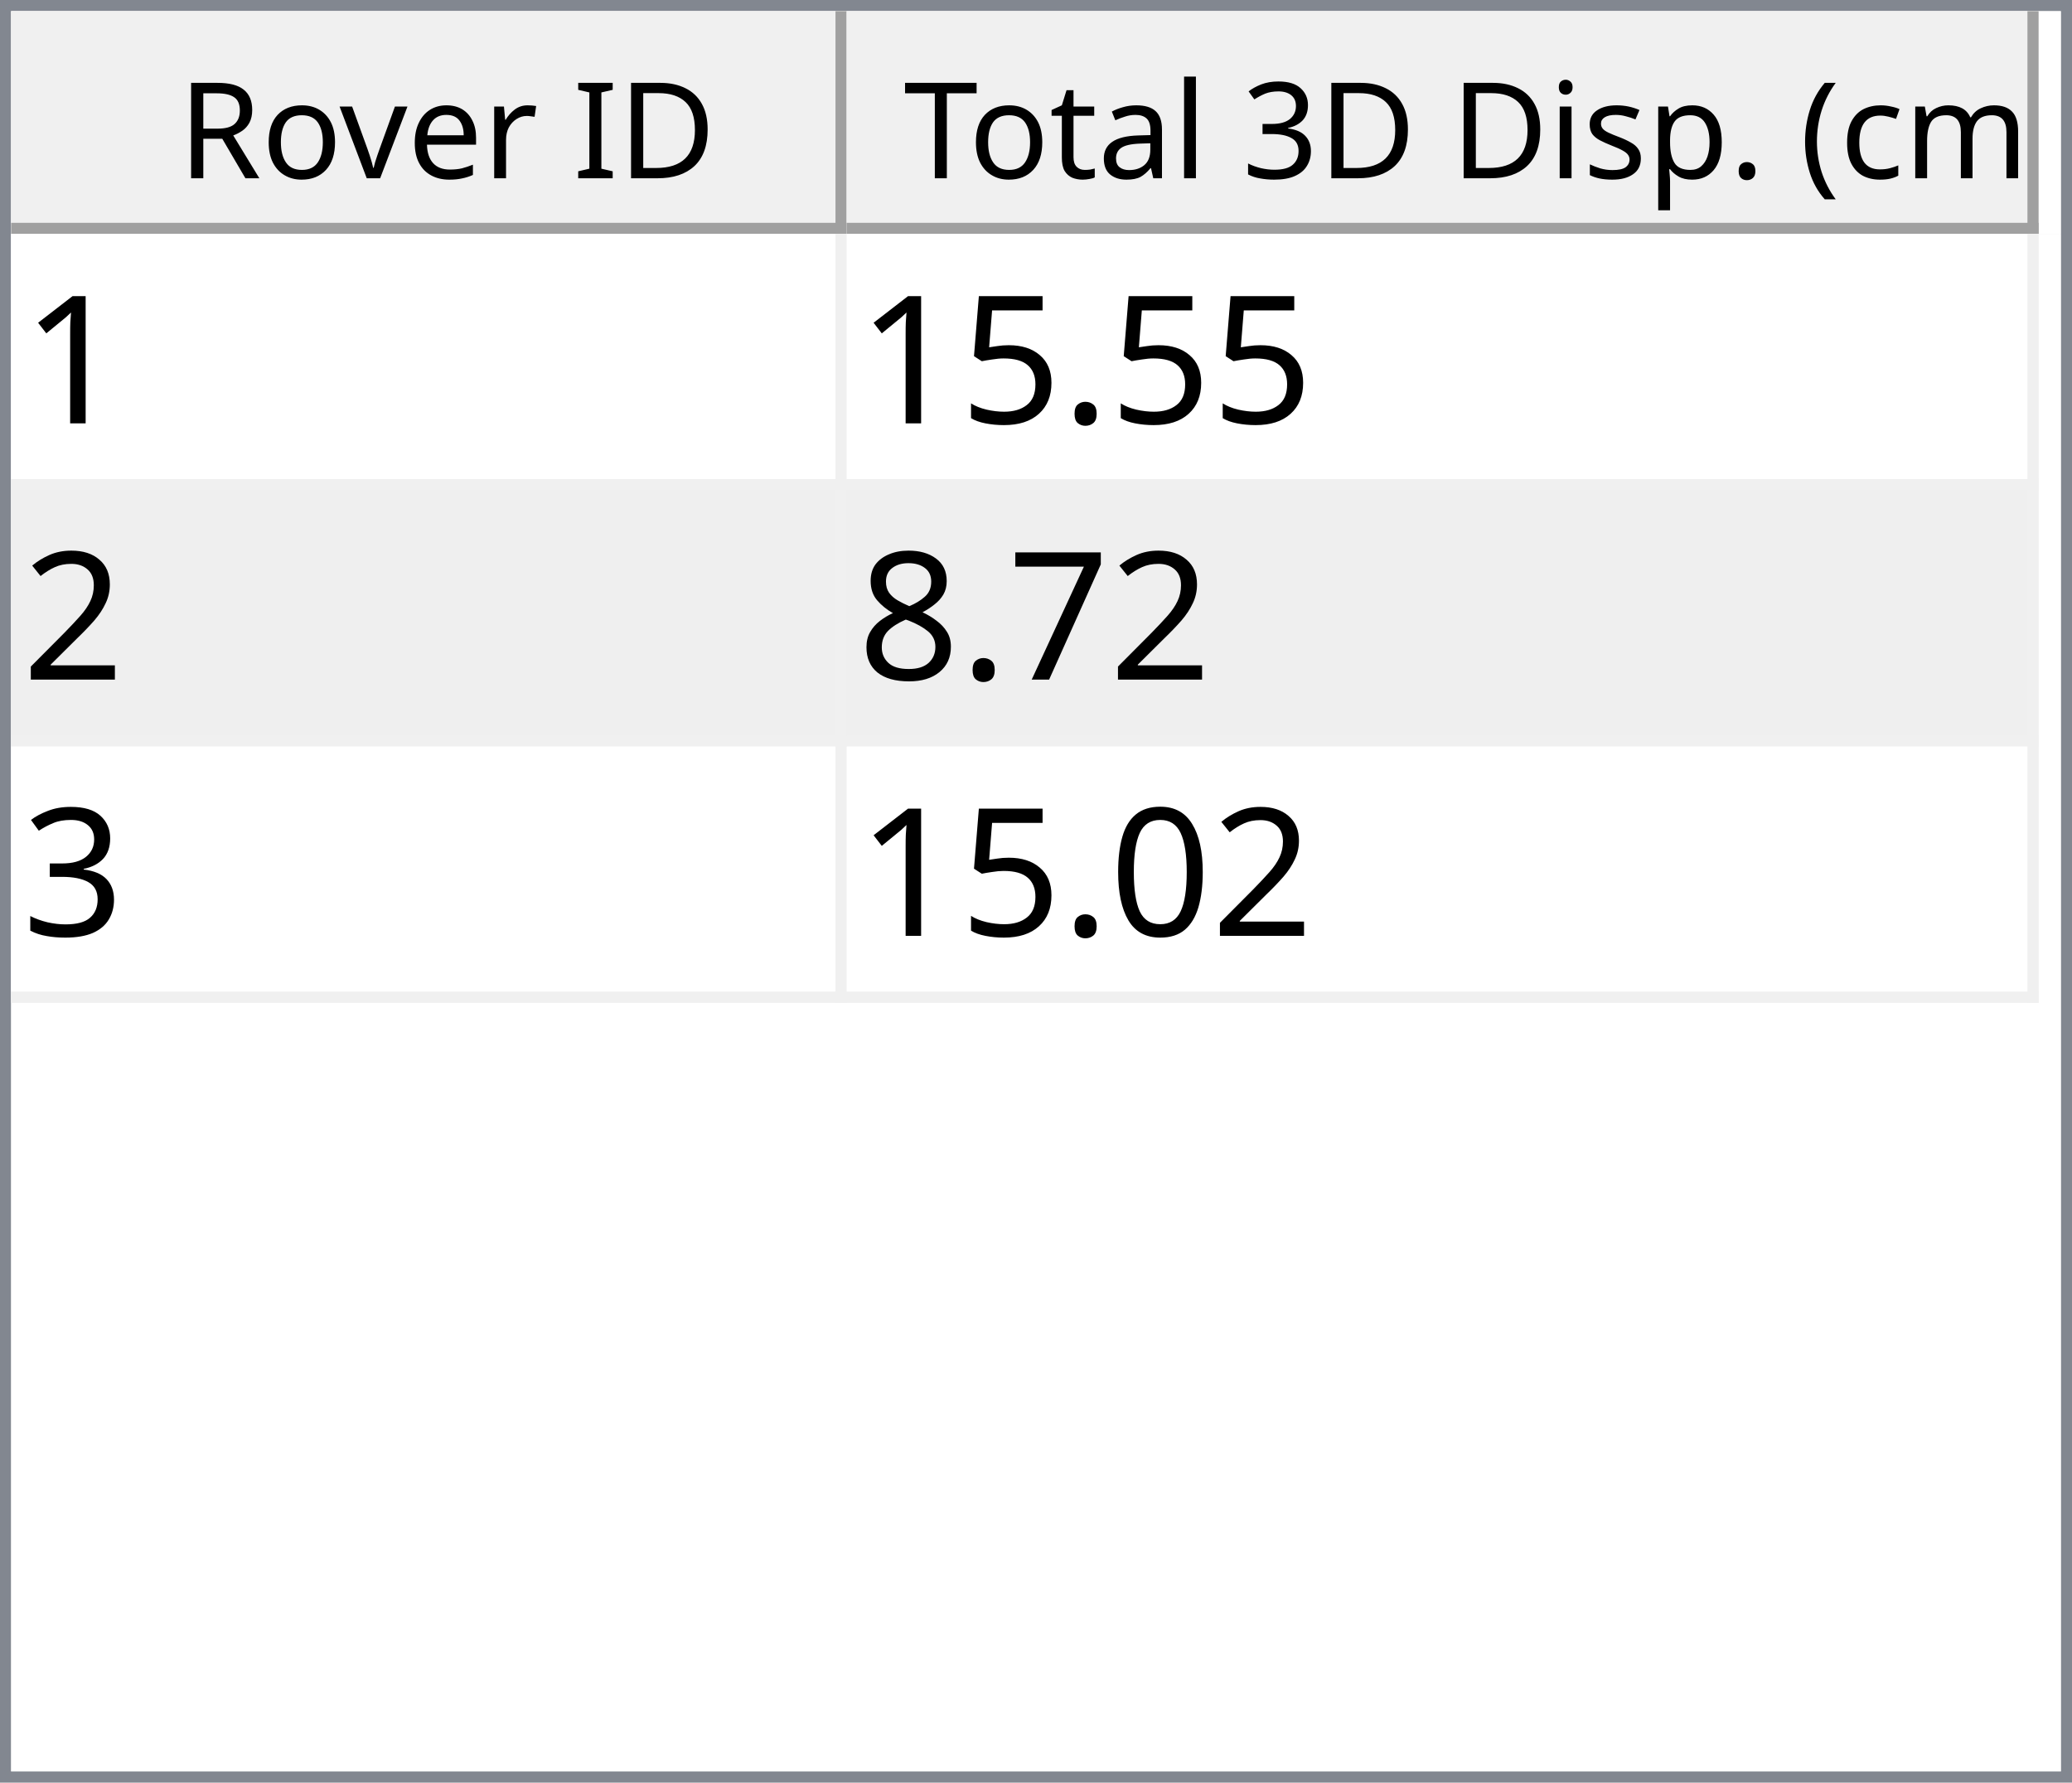
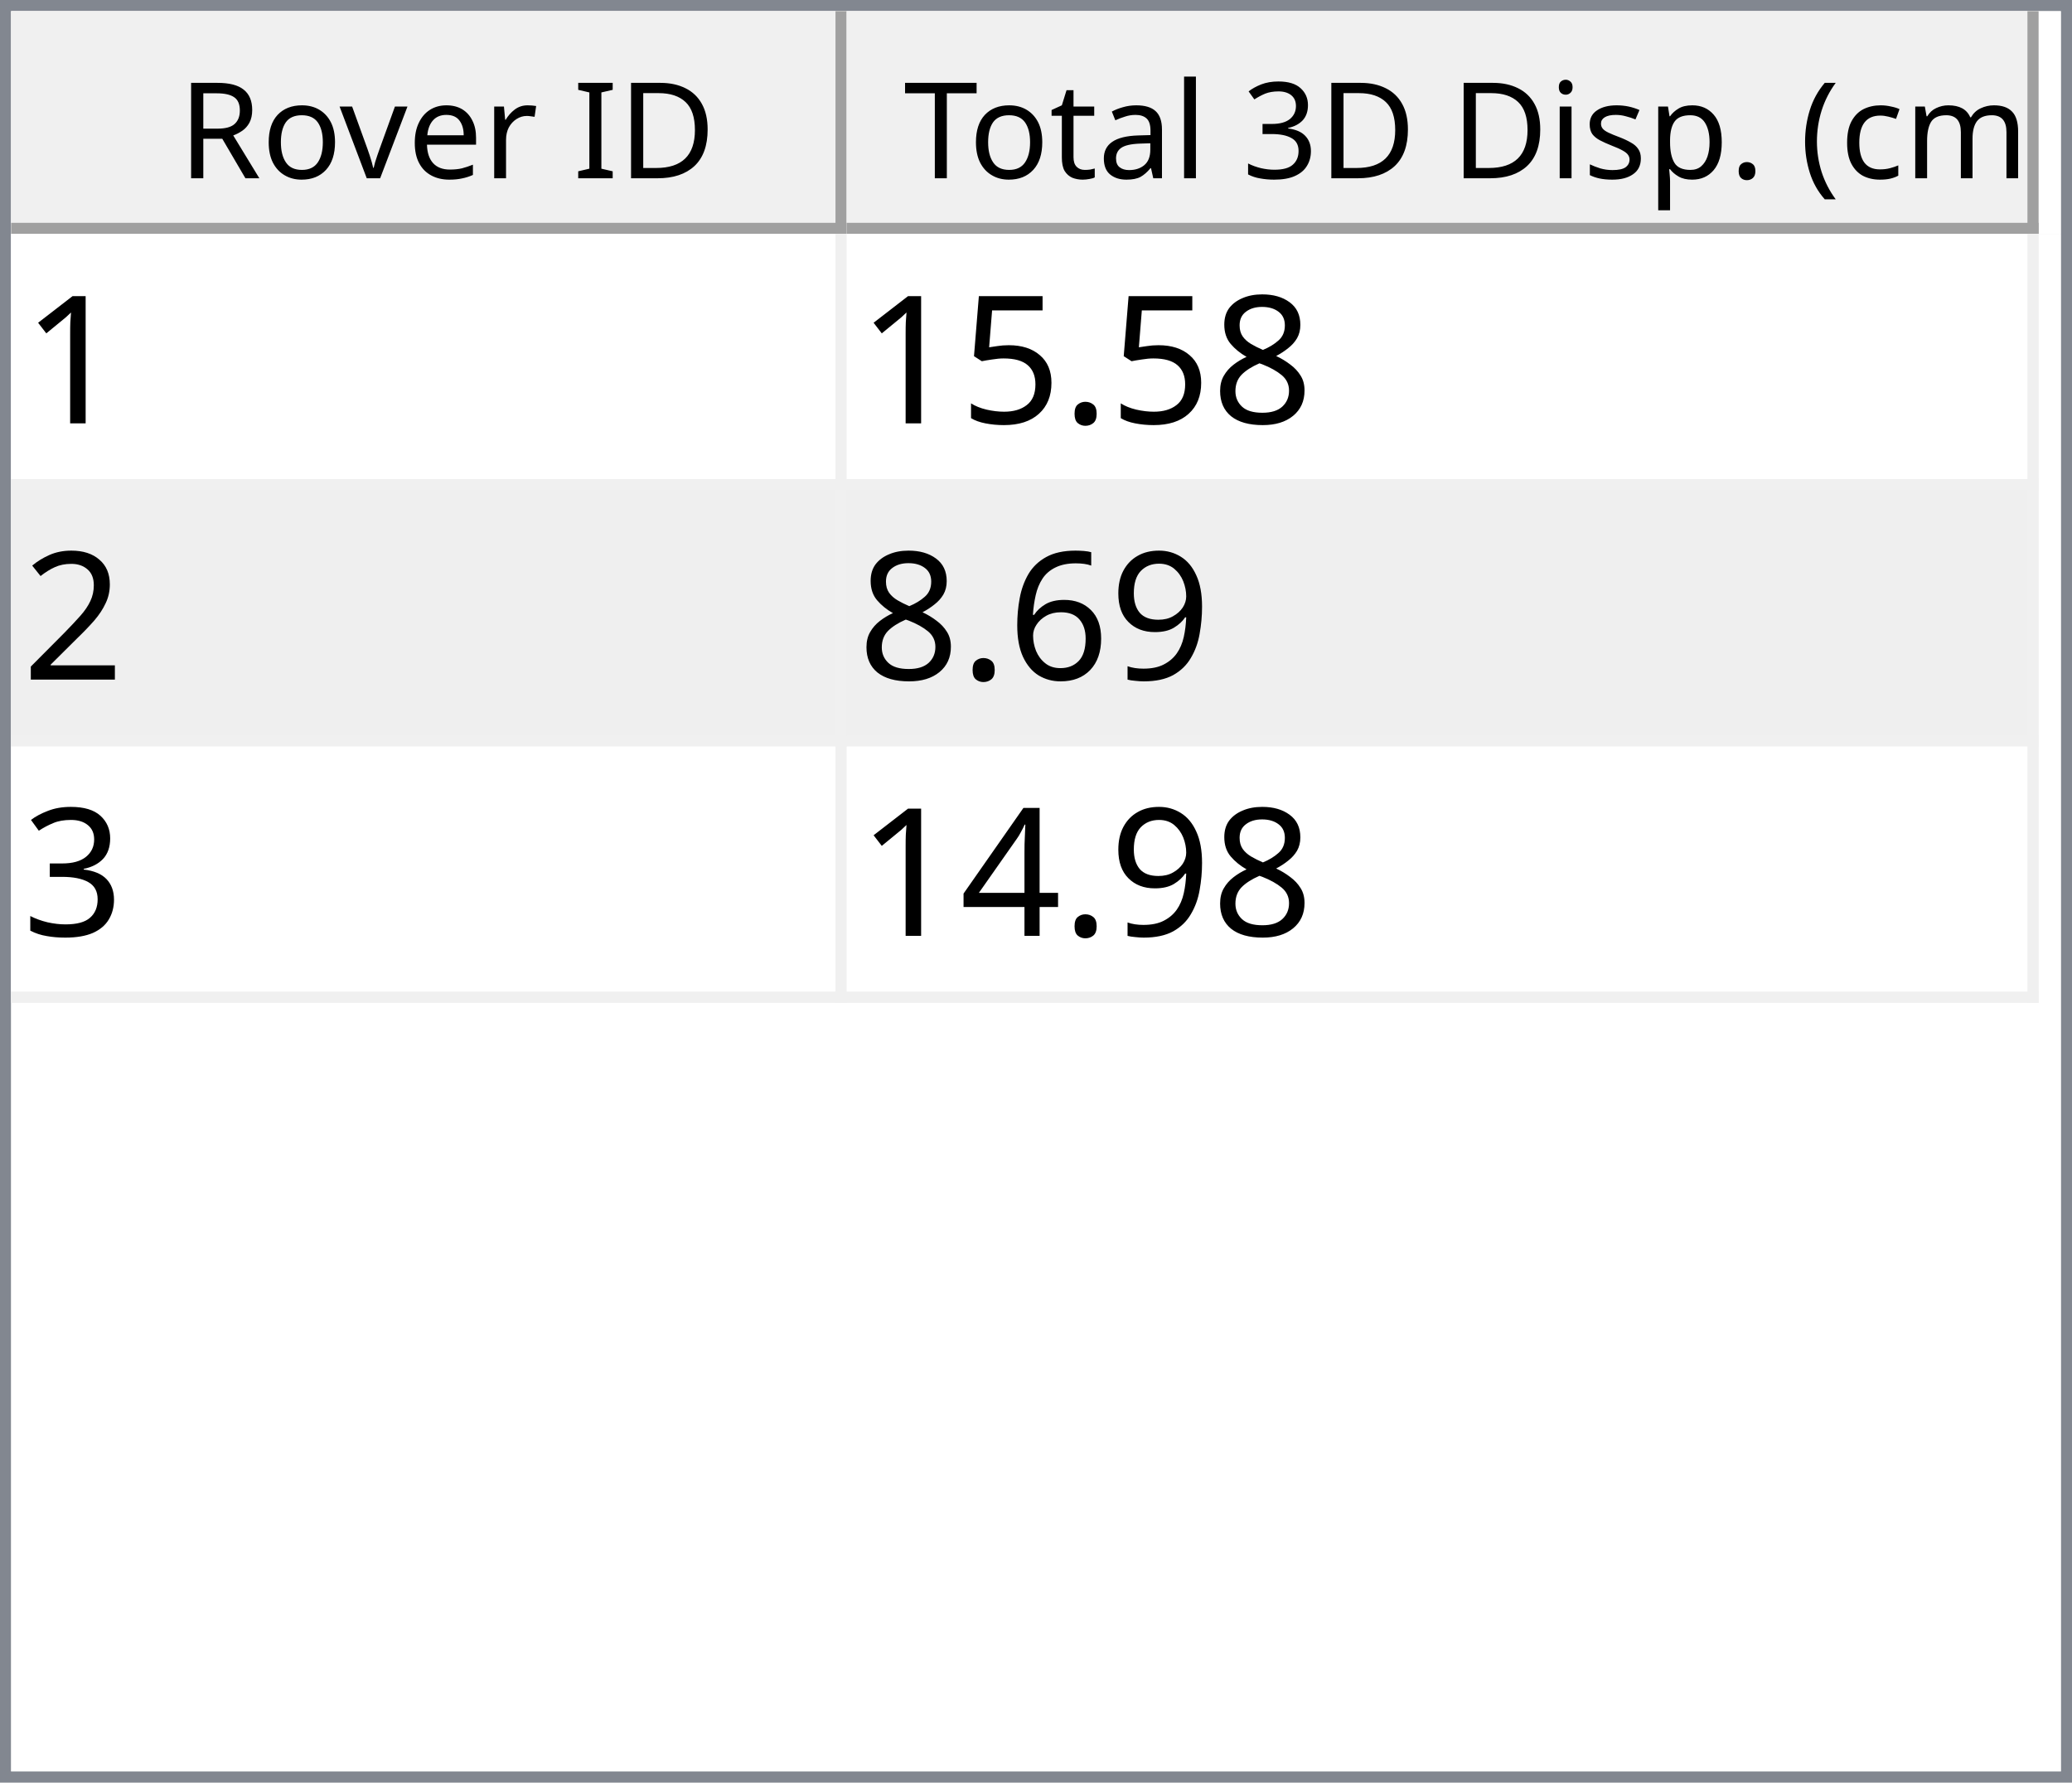
<svg xmlns="http://www.w3.org/2000/svg" style="fill-opacity:1; color-rendering:auto; color-interpolation:auto; text-rendering:auto; stroke:black; stroke-linecap:square; stroke-miterlimit:10; shape-rendering:auto; stroke-opacity:1; fill:black; stroke-dasharray:none; font-weight:normal; stroke-width:1; font-family:'Dialog'; font-style:normal; stroke-linejoin:miter; font-size:12px; stroke-dashoffset:0; image-rendering:auto;" width="186" height="160">
  <defs id="genericDefs" />
  <g>
    <defs id="defs1">
      <clipPath clipPathUnits="userSpaceOnUse" id="clipPath1">
        <path d="M0 0 L186 0 L186 160 L0 160 L0 0 Z" />
      </clipPath>
      <clipPath clipPathUnits="userSpaceOnUse" id="clipPath2">
        <path d="M0 0 L0 160 L186 160 L186 0 Z" />
      </clipPath>
      <clipPath clipPathUnits="userSpaceOnUse" id="clipPath3">
        <path d="M0 0 L0 20 L184 20 L184 0 Z" />
      </clipPath>
      <clipPath clipPathUnits="userSpaceOnUse" id="clipPath4">
        <path d="M0 0 L0 20 L75 20 L75 0 Z" />
      </clipPath>
      <clipPath clipPathUnits="userSpaceOnUse" id="clipPath5">
        <path d="M1 1 L1 19 L74 19 L74 1 Z" />
      </clipPath>
      <clipPath clipPathUnits="userSpaceOnUse" id="clipPath6">
        <path d="M0 0 L0 18 L73 18 L73 0 Z" />
      </clipPath>
      <clipPath clipPathUnits="userSpaceOnUse" id="clipPath7">
        <path d="M-0.5 -0.5 L-0.5 19.5 L74.5 19.5 L74.5 -0.5 Z" />
      </clipPath>
      <clipPath clipPathUnits="userSpaceOnUse" id="clipPath8">
        <path d="M0 0 L0 20 L107 20 L107 0 Z" />
      </clipPath>
      <clipPath clipPathUnits="userSpaceOnUse" id="clipPath9">
        <path d="M1 1 L1 19 L106 19 L106 1 Z" />
      </clipPath>
      <clipPath clipPathUnits="userSpaceOnUse" id="clipPath10">
        <path d="M0 0 L0 18 L105 18 L105 0 Z" />
      </clipPath>
      <clipPath clipPathUnits="userSpaceOnUse" id="clipPath11">
        <path d="M-0.5 -0.5 L-0.5 19.5 L106.5 19.5 L106.5 -0.5 Z" />
      </clipPath>
      <clipPath clipPathUnits="userSpaceOnUse" id="clipPath12">
        <path d="M0 0 L0 138 L184 138 L184 0 Z" />
      </clipPath>
      <clipPath clipPathUnits="userSpaceOnUse" id="clipPath13">
        <path d="M0 0 L0 69 L182 69 L182 0 Z" />
      </clipPath>
      <clipPath clipPathUnits="userSpaceOnUse" id="clipPath14">
        <path d="M-0.5 -0.5 L-0.5 68.5 L181.5 68.5 L181.5 -0.5 Z" />
      </clipPath>
      <clipPath clipPathUnits="userSpaceOnUse" id="clipPath15">
        <path d="M0 0 L0 22 L74 22 L74 0 Z" />
      </clipPath>
      <clipPath clipPathUnits="userSpaceOnUse" id="clipPath16">
        <path d="M0 0 L0 22 L106 22 L106 0 Z" />
      </clipPath>
      <font horiz-adv-x="64.551" id="font1">
        <font-face ascent="107.91" descent="25.098" units-per-em="100" style="font-style:normal; font-family:Segoe UI; font-weight:normal;" />
        <missing-glyph horiz-adv-x="64.551" d="M8.109 0 L8.109 68.266 L56.453 68.266 L56.453 0 L8.109 0 ZM15.328 7.234 L49.219 7.234 L49.219 61.031 L15.328 61.031 L15.328 7.234 Z" />
        <glyph unicode="D" horiz-adv-x="70.117" d="M9.188 0 L9.188 70.016 L28.516 70.016 Q65.531 70.016 65.531 35.891 Q65.531 19.672 55.25 9.836 Q44.969 0 27.734 0 L9.188 0 ZM17.391 62.594 L17.391 7.422 L27.828 7.422 Q41.609 7.422 49.273 14.797 Q56.938 22.172 56.938 35.688 Q56.938 62.594 28.328 62.594 L17.391 62.594 Z" />
        <glyph unicode="I" horiz-adv-x="26.611" d="M17.391 0 L9.188 0 L9.188 70.016 L17.391 70.016 L17.391 0 Z" />
        <glyph unicode=" " horiz-adv-x="27.393" d="" />
        <glyph unicode="r" horiz-adv-x="34.766" d="M34.188 41.891 Q32.078 43.5 28.125 43.5 Q23 43.5 19.555 38.672 Q16.109 33.844 16.109 25.484 L16.109 0 L8.109 0 L8.109 50 L16.109 50 L16.109 39.703 L16.312 39.703 Q18.016 44.969 21.531 47.922 Q25.047 50.875 29.391 50.875 Q32.516 50.875 34.188 50.203 L34.188 41.891 Z" />
        <glyph unicode="e" horiz-adv-x="52.295" d="M48.297 23 L12.984 23 Q13.188 14.656 17.484 10.109 Q21.781 5.562 29.297 5.562 Q37.75 5.562 44.828 11.141 L44.828 3.609 Q38.234 -1.172 27.391 -1.172 Q16.797 -1.172 10.742 5.641 Q4.688 12.453 4.688 24.812 Q4.688 36.469 11.305 43.82 Q17.922 51.172 27.734 51.172 Q37.547 51.172 42.922 44.828 Q48.297 38.484 48.297 27.203 L48.297 23 ZM40.094 29.781 Q40.047 36.719 36.75 40.578 Q33.453 44.438 27.594 44.438 Q21.922 44.438 17.969 40.383 Q14.016 36.328 13.094 29.781 L40.094 29.781 Z" />
        <glyph unicode="v" horiz-adv-x="47.9" d="M47.406 50 L27.484 0 L19.625 0 L0.688 50 L9.469 50 L22.172 13.672 Q23.578 9.672 23.922 6.688 L24.125 6.688 Q24.609 10.453 25.688 13.484 L38.969 50 L47.406 50 Z" />
        <glyph unicode="o" horiz-adv-x="58.594" d="M29 -1.172 Q17.922 -1.172 11.305 5.836 Q4.688 12.844 4.688 24.422 Q4.688 37.016 11.57 44.094 Q18.453 51.172 30.172 51.172 Q41.359 51.172 47.633 44.289 Q53.906 37.406 53.906 25.203 Q53.906 13.234 47.141 6.031 Q40.375 -1.172 29 -1.172 ZM29.594 44.438 Q21.875 44.438 17.383 39.188 Q12.891 33.938 12.891 24.703 Q12.891 15.828 17.43 10.695 Q21.969 5.562 29.594 5.562 Q37.359 5.562 41.531 10.594 Q45.703 15.625 45.703 24.906 Q45.703 34.281 41.531 39.359 Q37.359 44.438 29.594 44.438 Z" />
        <glyph unicode="R" horiz-adv-x="59.814" d="M59.375 0 L49.609 0 L37.891 19.625 Q36.281 22.359 34.766 24.289 Q33.25 26.219 31.664 27.438 Q30.078 28.656 28.25 29.219 Q26.422 29.781 24.125 29.781 L17.391 29.781 L17.391 0 L9.188 0 L9.188 70.016 L30.078 70.016 Q34.672 70.016 38.555 68.867 Q42.438 67.719 45.289 65.375 Q48.141 63.031 49.758 59.547 Q51.375 56.062 51.375 51.375 Q51.375 47.703 50.273 44.656 Q49.172 41.609 47.148 39.211 Q45.125 36.812 42.266 35.133 Q39.406 33.453 35.844 32.516 L35.844 32.328 Q37.594 31.547 38.891 30.547 Q40.188 29.547 41.359 28.18 Q42.531 26.812 43.68 25.078 Q44.828 23.344 46.234 21.047 L59.375 0 ZM17.391 62.594 L17.391 37.203 L28.516 37.203 Q31.594 37.203 34.203 38.133 Q36.812 39.062 38.719 40.797 Q40.625 42.531 41.703 45.047 Q42.781 47.562 42.781 50.688 Q42.781 56.297 39.141 59.445 Q35.5 62.594 28.609 62.594 L17.391 62.594 Z" />
        <glyph unicode=")" horiz-adv-x="30.176" d="M8.297 -15.922 L1.172 -15.922 Q16.406 2.344 16.406 26.812 Q16.406 51.469 1.078 70.016 L8.297 70.016 Q23.531 52.156 23.531 26.703 Q23.531 1.375 8.297 -15.922 Z" />
        <glyph unicode="m" horiz-adv-x="86.133" d="M79.109 0 L71.094 0 L71.094 28.719 Q71.094 37.016 68.531 40.727 Q65.969 44.438 59.906 44.438 Q54.781 44.438 51.195 39.75 Q47.609 35.062 47.609 28.516 L47.609 0 L39.594 0 L39.594 29.688 Q39.594 44.438 28.219 44.438 Q22.953 44.438 19.531 40.016 Q16.109 35.594 16.109 28.516 L16.109 0 L8.109 0 L8.109 50 L16.109 50 L16.109 42.094 L16.312 42.094 Q21.625 51.172 31.844 51.172 Q36.969 51.172 40.773 48.312 Q44.578 45.453 46 40.828 Q51.562 51.172 62.594 51.172 Q79.109 51.172 79.109 30.812 L79.109 0 Z" />
        <glyph unicode="c" horiz-adv-x="46.191" d="M42.188 2.297 Q36.422 -1.172 28.516 -1.172 Q17.828 -1.172 11.258 5.789 Q4.688 12.75 4.688 23.828 Q4.688 36.188 11.766 43.68 Q18.844 51.172 30.672 51.172 Q37.25 51.172 42.281 48.734 L42.281 40.531 Q36.719 44.438 30.375 44.438 Q22.703 44.438 17.797 38.945 Q12.891 33.453 12.891 24.516 Q12.891 15.719 17.508 10.641 Q22.125 5.562 29.891 5.562 Q36.422 5.562 42.188 9.906 L42.188 2.297 Z" />
        <glyph unicode="(" horiz-adv-x="30.176" d="M29.109 -15.922 L21.969 -15.922 Q6.844 1.375 6.844 26.703 Q6.844 52.156 21.969 70.016 L29.203 70.016 Q13.875 51.469 13.875 26.812 Q13.875 2.344 29.109 -15.922 Z" />
        <glyph unicode="." horiz-adv-x="21.68" d="M10.891 -1.078 Q8.641 -1.078 7.055 0.539 Q5.469 2.156 5.469 4.391 Q5.469 6.641 7.055 8.273 Q8.641 9.906 10.891 9.906 Q13.188 9.906 14.797 8.273 Q16.406 6.641 16.406 4.391 Q16.406 2.156 14.797 0.539 Q13.188 -1.078 10.891 -1.078 Z" />
        <glyph unicode="p" horiz-adv-x="58.789" d="M16.312 7.234 L16.109 7.234 L16.109 -23 L8.109 -23 L8.109 50 L16.109 50 L16.109 41.219 L16.312 41.219 Q22.219 51.172 33.594 51.172 Q43.266 51.172 48.688 44.461 Q54.109 37.75 54.109 26.469 Q54.109 13.922 48 6.375 Q41.891 -1.172 31.297 -1.172 Q21.578 -1.172 16.312 7.234 ZM16.109 27.391 L16.109 20.406 Q16.109 14.203 20.141 9.883 Q24.172 5.562 30.375 5.562 Q37.641 5.562 41.773 11.133 Q45.906 16.703 45.906 26.609 Q45.906 34.969 42.047 39.703 Q38.188 44.438 31.594 44.438 Q24.609 44.438 20.359 39.578 Q16.109 34.719 16.109 27.391 Z" />
        <glyph unicode="s" horiz-adv-x="42.432" d="M5.078 1.812 L5.078 10.406 Q11.625 5.562 19.484 5.562 Q30.031 5.562 30.031 12.594 Q30.031 14.594 29.125 15.992 Q28.219 17.391 26.68 18.461 Q25.141 19.531 23.07 20.383 Q21 21.234 18.609 22.172 Q15.281 23.484 12.766 24.828 Q10.25 26.172 8.57 27.859 Q6.891 29.547 6.031 31.695 Q5.172 33.844 5.172 36.719 Q5.172 40.234 6.789 42.945 Q8.406 45.656 11.086 47.484 Q13.766 49.312 17.211 50.242 Q20.656 51.172 24.312 51.172 Q30.812 51.172 35.938 48.922 L35.938 40.828 Q30.422 44.438 23.25 44.438 Q21 44.438 19.195 43.922 Q17.391 43.406 16.094 42.477 Q14.797 41.547 14.086 40.258 Q13.375 38.969 13.375 37.406 Q13.375 35.453 14.086 34.133 Q14.797 32.812 16.164 31.789 Q17.531 30.766 19.484 29.938 Q21.438 29.109 23.922 28.125 Q27.25 26.859 29.883 25.516 Q32.516 24.172 34.375 22.484 Q36.234 20.797 37.234 18.602 Q38.234 16.406 38.234 13.375 Q38.234 9.672 36.602 6.938 Q34.969 4.203 32.234 2.398 Q29.5 0.594 25.93 -0.289 Q22.359 -1.172 18.453 -1.172 Q10.75 -1.172 5.078 1.812 Z" />
        <glyph unicode="i" horiz-adv-x="24.219" d="M12.203 62.703 Q10.062 62.703 8.547 64.164 Q7.031 65.625 7.031 67.875 Q7.031 70.125 8.547 71.609 Q10.062 73.094 12.203 73.094 Q14.406 73.094 15.945 71.609 Q17.484 70.125 17.484 67.875 Q17.484 65.719 15.945 64.211 Q14.406 62.703 12.203 62.703 ZM16.109 0 L8.109 0 L8.109 50 L16.109 50 L16.109 0 Z" />
        <glyph unicode="3" horiz-adv-x="53.906" d="M46.531 19.828 Q46.531 15.094 44.75 11.211 Q42.969 7.328 39.719 4.57 Q36.469 1.812 31.93 0.297 Q27.391 -1.219 21.922 -1.219 Q11.922 -1.219 6 2.594 L6 11.188 Q13.094 5.609 22.219 5.609 Q25.875 5.609 28.828 6.539 Q31.781 7.469 33.906 9.227 Q36.031 10.984 37.18 13.477 Q38.328 15.969 38.328 19.094 Q38.328 32.812 18.797 32.812 L12.984 32.812 L12.984 39.594 L18.5 39.594 Q35.797 39.594 35.797 52.484 Q35.797 64.406 22.609 64.406 Q15.188 64.406 8.688 59.422 L8.688 67.188 Q15.375 71.188 24.609 71.188 Q29 71.188 32.57 69.969 Q36.141 68.75 38.68 66.555 Q41.219 64.359 42.609 61.281 Q44 58.203 44 54.5 Q44 40.672 30.031 36.719 L30.031 36.531 Q33.594 36.141 36.625 34.797 Q39.656 33.453 41.852 31.305 Q44.047 29.156 45.289 26.25 Q46.531 23.344 46.531 19.828 Z" />
        <glyph unicode="l" horiz-adv-x="24.219" d="M16.109 0 L8.109 0 L8.109 74.031 L16.109 74.031 L16.109 0 Z" />
        <glyph unicode="a" horiz-adv-x="50.879" d="M43.891 0 L35.891 0 L35.891 7.812 L35.688 7.812 Q30.469 -1.172 20.312 -1.172 Q12.844 -1.172 8.617 2.781 Q4.391 6.734 4.391 13.281 Q4.391 27.297 20.906 29.594 L35.891 31.688 Q35.891 44.438 25.594 44.438 Q16.547 44.438 9.281 38.281 L9.281 46.484 Q16.656 51.172 26.266 51.172 Q43.891 51.172 43.891 32.516 L43.891 0 ZM35.891 25.297 L23.828 23.641 Q18.266 22.859 15.43 20.875 Q12.594 18.891 12.594 13.875 Q12.594 10.203 15.211 7.883 Q17.828 5.562 22.172 5.562 Q28.125 5.562 32.008 9.742 Q35.891 13.922 35.891 20.312 L35.891 25.297 Z" />
        <glyph unicode="t" horiz-adv-x="33.887" d="M31.297 0.484 Q28.469 -1.078 23.828 -1.078 Q10.688 -1.078 10.688 13.578 L10.688 43.172 L2.094 43.172 L2.094 50 L10.688 50 L10.688 62.203 L18.703 64.797 L18.703 50 L31.297 50 L31.297 43.172 L18.703 43.172 L18.703 14.984 Q18.703 9.969 20.414 7.82 Q22.125 5.672 26.078 5.672 Q29.109 5.672 31.297 7.328 L31.297 0.484 Z" />
        <glyph unicode="T" horiz-adv-x="52.393" d="M50.594 62.594 L30.375 62.594 L30.375 0 L22.172 0 L22.172 62.594 L2 62.594 L2 70.016 L50.594 70.016 L50.594 62.594 Z" />
      </font>
      <font horiz-adv-x="75.0" id="font2">
        <font-face ascent="100.537" descent="21.973" units-per-em="100" style="font-style:normal; font-family:sans-serif; font-weight:normal;" />
        <missing-glyph horiz-adv-x="75.0" d="M12.5 0 L12.5 62.5 L62.5 62.5 L62.5 0 L12.5 0 ZM14.062 1.562 L60.938 1.562 L60.938 60.938 L14.062 60.938 L14.062 1.562 Z" />
        <glyph unicode="1" horiz-adv-x="55.615" d="M37.25 0 L28.469 0 L28.469 56 Q25.297 52.984 20.141 49.953 Q14.984 46.922 10.891 45.406 L10.891 53.906 Q18.266 57.375 23.781 62.305 Q29.297 67.234 31.594 71.875 L37.25 71.875 L37.25 0 Z" />
+         <glyph unicode="8" horiz-adv-x="55.615" d="M17.672 38.812 Q12.203 40.828 9.57 44.539 Q6.938 48.25 6.938 53.422 Q6.938 61.234 12.555 66.555 Q18.172 71.875 27.484 71.875 Q36.859 71.875 42.578 66.43 Q48.297 60.984 48.297 53.172 Q48.297 48.188 45.68 44.508 Q43.062 40.828 37.75 38.812 Q44.344 36.672 47.781 31.883 Q51.219 27.094 51.219 20.453 Q51.219 11.281 44.727 5.031 Q38.234 -1.219 27.641 -1.219 Q17.047 -1.219 10.547 5.055 Q4.047 11.328 4.047 20.703 Q4.047 27.688 7.594 32.398 Q11.141 37.109 17.672 38.812 ZM15.922 53.719 Q15.922 48.641 19.195 45.414 Q22.469 42.188 27.688 42.188 Q32.766 42.188 36.016 45.383 Q39.266 48.578 39.266 53.219 Q39.266 58.062 35.914 61.359 Q32.562 64.656 27.594 64.656 Q22.562 64.656 19.242 61.43 Q15.922 58.203 15.922 53.719 ZM13.094 20.656 Q13.094 16.891 14.875 13.375 Q16.656 9.859 20.172 7.93 Q23.688 6 27.734 6 Q34.031 6 38.133 10.055 Q42.234 14.109 42.234 20.359 Q42.234 26.703 38.016 30.859 Q33.797 35.016 27.438 35.016 Q21.234 35.016 17.164 30.914 Q13.094 26.812 13.094 20.656 Z" />
        <glyph unicode="." horiz-adv-x="27.783" d="M9.078 0 L9.078 10.016 L19.094 10.016 L19.094 0 L9.078 0 Z" />
        <glyph unicode="5" horiz-adv-x="55.615" d="M4.156 18.75 L13.375 19.531 Q14.406 12.797 18.141 9.398 Q21.875 6 27.156 6 Q33.5 6 37.891 10.789 Q42.281 15.578 42.281 23.484 Q42.281 31 38.062 35.352 Q33.844 39.703 27 39.703 Q22.75 39.703 19.336 37.773 Q15.922 35.844 13.969 32.766 L5.719 33.844 L12.641 70.609 L48.25 70.609 L48.25 62.203 L19.672 62.203 L15.828 42.969 Q22.266 47.469 29.344 47.469 Q38.719 47.469 45.164 40.969 Q51.609 34.469 51.609 24.266 Q51.609 14.547 45.953 7.469 Q39.062 -1.219 27.156 -1.219 Q17.391 -1.219 11.211 4.25 Q5.031 9.719 4.156 18.75 Z" />
        <glyph unicode="2" horiz-adv-x="55.615" d="M50.344 8.453 L50.344 0 L3.031 0 Q2.938 3.172 4.047 6.109 Q5.859 10.938 9.836 15.625 Q13.812 20.312 21.344 26.469 Q33.016 36.031 37.117 41.625 Q41.219 47.219 41.219 52.203 Q41.219 57.422 37.477 61.008 Q33.734 64.594 27.734 64.594 Q21.391 64.594 17.578 60.789 Q13.766 56.984 13.719 50.25 L4.688 51.172 Q5.609 61.281 11.664 66.578 Q17.719 71.875 27.938 71.875 Q38.234 71.875 44.242 66.164 Q50.25 60.453 50.25 52 Q50.25 47.703 48.492 43.555 Q46.734 39.406 42.656 34.812 Q38.578 30.219 29.109 22.219 Q21.188 15.578 18.945 13.211 Q16.703 10.844 15.234 8.453 L50.344 8.453 Z" />
-         <glyph unicode="7" horiz-adv-x="55.615" d="M4.734 62.203 L4.734 70.656 L51.078 70.656 L51.078 63.812 Q44.234 56.547 37.523 44.484 Q30.812 32.422 27.156 19.672 Q24.516 10.688 23.781 0 L14.75 0 Q14.891 8.453 18.062 20.414 Q21.234 32.375 27.172 43.484 Q33.109 54.594 39.797 62.203 L4.734 62.203 Z" />
-         <glyph unicode="8" horiz-adv-x="55.615" d="M17.672 38.812 Q12.203 40.828 9.57 44.539 Q6.938 48.25 6.938 53.422 Q6.938 61.234 12.555 66.555 Q18.172 71.875 27.484 71.875 Q36.859 71.875 42.578 66.43 Q48.297 60.984 48.297 53.172 Q48.297 48.188 45.68 44.508 Q43.062 40.828 37.75 38.812 Q44.344 36.672 47.781 31.883 Q51.219 27.094 51.219 20.453 Q51.219 11.281 44.727 5.031 Q38.234 -1.219 27.641 -1.219 Q17.047 -1.219 10.547 5.055 Q4.047 11.328 4.047 20.703 Q4.047 27.688 7.594 32.398 Q11.141 37.109 17.672 38.812 ZM15.922 53.719 Q15.922 48.641 19.195 45.414 Q22.469 42.188 27.688 42.188 Q32.766 42.188 36.016 45.383 Q39.266 48.578 39.266 53.219 Q39.266 58.062 35.914 61.359 Q32.562 64.656 27.594 64.656 Q22.562 64.656 19.242 61.43 Q15.922 58.203 15.922 53.719 ZM13.094 20.656 Q13.094 16.891 14.875 13.375 Q16.656 9.859 20.172 7.93 Q23.688 6 27.734 6 Q34.031 6 38.133 10.055 Q42.234 14.109 42.234 20.359 Q42.234 26.703 38.016 30.859 Q33.797 35.016 27.438 35.016 Q21.234 35.016 17.164 30.914 Q13.094 26.812 13.094 20.656 Z" />
+         <glyph unicode="9" horiz-adv-x="55.615" d="M5.469 16.547 L13.922 17.328 Q14.984 11.375 18.016 8.688 Q21.047 6 25.781 6 Q29.828 6 32.883 7.859 Q35.938 9.719 37.891 12.82 Q39.844 15.922 41.164 21.195 Q42.484 26.469 42.484 31.938 Q42.484 32.516 42.438 33.688 Q39.797 29.5 35.234 26.883 Q30.672 24.266 25.344 24.266 Q16.453 24.266 10.305 30.711 Q4.156 37.156 4.156 47.703 Q4.156 58.594 10.578 65.234 Q17 71.875 26.656 71.875 Q33.641 71.875 39.43 68.117 Q45.219 64.359 48.219 57.398 Q51.219 50.438 51.219 37.25 Q51.219 23.531 48.242 15.406 Q45.266 7.281 39.383 3.031 Q33.5 -1.219 25.594 -1.219 Q17.188 -1.219 11.867 3.445 Q6.547 8.109 5.469 16.547 ZM41.453 48.141 Q41.453 55.719 37.43 60.156 Q33.406 64.594 27.734 64.594 Q21.875 64.594 17.531 59.812 Q13.188 55.031 13.188 47.406 Q13.188 40.578 17.312 36.305 Q21.438 32.031 27.484 32.031 Q33.594 32.031 37.523 36.305 Q41.453 40.578 41.453 48.141 Z" />
+         <glyph unicode="6" horiz-adv-x="55.615" d="M49.75 54.047 L41.016 53.375 Q39.844 58.547 37.703 60.891 Q34.125 64.656 28.906 64.656 Q24.703 64.656 21.531 62.312 Q17.391 59.281 14.992 53.469 Q12.594 47.656 12.5 36.922 Q15.672 41.75 20.266 44.094 Q24.859 46.438 29.891 46.438 Q38.672 46.438 44.852 39.969 Q51.031 33.5 51.031 23.25 Q51.031 16.5 48.125 10.719 Q45.219 4.938 40.141 1.859 Q35.062 -1.219 28.609 -1.219 Q17.625 -1.219 10.695 6.859 Q3.766 14.938 3.766 33.5 Q3.766 54.25 11.422 63.672 Q18.109 71.875 29.438 71.875 Q37.891 71.875 43.289 67.141 Q48.688 62.406 49.75 54.047 ZM13.875 23.188 Q13.875 18.656 15.797 14.508 Q17.719 10.359 21.188 8.18 Q24.656 6 28.469 6 Q34.031 6 38.039 10.492 Q42.047 14.984 42.047 22.703 Q42.047 30.125 38.086 34.398 Q34.125 38.672 28.125 38.672 Q22.172 38.672 18.023 34.398 Q13.875 30.125 13.875 23.188 Z" />
        <glyph unicode="3" horiz-adv-x="55.615" d="M4.203 18.891 L12.984 20.062 Q14.5 12.594 18.141 9.297 Q21.781 6 27 6 Q33.203 6 37.477 10.297 Q41.75 14.594 41.75 20.953 Q41.75 27 37.797 30.93 Q33.844 34.859 27.734 34.859 Q25.25 34.859 21.531 33.891 L22.516 41.609 Q23.391 41.5 23.922 41.5 Q29.547 41.5 34.039 44.43 Q38.531 47.359 38.531 53.469 Q38.531 58.297 35.258 61.477 Q31.984 64.656 26.812 64.656 Q21.688 64.656 18.266 61.43 Q14.844 58.203 13.875 51.766 L5.078 53.328 Q6.688 62.156 12.398 67.016 Q18.109 71.875 26.609 71.875 Q32.469 71.875 37.398 69.359 Q42.328 66.844 44.945 62.5 Q47.562 58.156 47.562 53.266 Q47.562 48.641 45.07 44.828 Q42.578 41.016 37.703 38.766 Q44.047 37.312 47.562 32.695 Q51.078 28.078 51.078 21.141 Q51.078 11.766 44.242 5.25 Q37.406 -1.266 26.953 -1.266 Q17.531 -1.266 11.305 4.352 Q5.078 9.969 4.203 18.891 Z" />
-         <glyph unicode="0" horiz-adv-x="55.615" d="M4.156 35.297 Q4.156 48 6.766 55.742 Q9.375 63.484 14.523 67.68 Q19.672 71.875 27.484 71.875 Q33.25 71.875 37.594 69.555 Q41.938 67.234 44.773 62.867 Q47.609 58.5 49.219 52.227 Q50.828 45.953 50.828 35.297 Q50.828 22.703 48.242 14.969 Q45.656 7.234 40.508 3.008 Q35.359 -1.219 27.484 -1.219 Q17.141 -1.219 11.234 6.203 Q4.156 15.141 4.156 35.297 ZM13.188 35.297 Q13.188 17.672 17.312 11.836 Q21.438 6 27.484 6 Q33.547 6 37.672 11.859 Q41.797 17.719 41.797 35.297 Q41.797 52.984 37.672 58.789 Q33.547 64.594 27.391 64.594 Q21.344 64.594 17.719 59.469 Q13.188 52.938 13.188 35.297 Z" />
+         <glyph unicode="4" horiz-adv-x="55.615" d="M32.328 0 L32.328 17.141 L1.266 17.141 L1.266 25.203 L33.938 71.578 L41.109 71.578 L41.109 25.203 L50.781 25.203 L50.781 17.141 L41.109 17.141 L41.109 0 L32.328 0 ZM32.328 25.203 L32.328 57.469 L9.906 25.203 L32.328 25.203 Z" />
      </font>
    </defs>
    <g style="fill:white; stroke:white;">
      <rect x="0" y="0" width="186" style="clip-path:url(#clipPath1); stroke:none;" height="160" />
    </g>
    <g style="fill:white; text-rendering:optimizeSpeed; color-rendering:optimizeSpeed; image-rendering:optimizeSpeed; shape-rendering:crispEdges; stroke:white; color-interpolation:sRGB;">
      <rect x="0" width="186" height="160" y="0" style="stroke:none;" />
      <path style="stroke:none;" d="M0 160 L186 160 L186 0 L0 0 Z" />
    </g>
    <g style="fill:rgb(240,240,240); font-family:'Segoe UI'; stroke:rgb(240,240,240);">
      <rect x="0" y="0" width="186" style="clip-path:url(#clipPath2); stroke:none;" height="160" />
    </g>
    <g style="fill:rgb(130,135,144); font-family:'Segoe UI'; stroke:rgb(130,135,144);">
      <path d="M0 0 L186 0 L186 160 L0 160 L0 0 ZM1 1 L185 1 L185 159 L1 159 L1 1 Z" style="fill-rule:evenodd; clip-path:url(#clipPath2); stroke:none;" />
    </g>
    <g style="fill:white; font-family:'Segoe UI'; stroke:white;" transform="translate(1,1)">
      <rect x="0" y="0" width="184" style="clip-path:url(#clipPath3); stroke:none;" height="20" />
    </g>
    <g style="fill:rgb(240,240,240); font-family:'Segoe UI'; stroke:rgb(240,240,240);" transform="translate(1,1)">
      <rect x="0" y="0" width="75" style="clip-path:url(#clipPath4); stroke:none;" height="20" />
    </g>
    <g style="font-family:'Segoe UI';" transform="translate(2,2)">
      <text x="14" xml:space="preserve" y="14" style="clip-path:url(#clipPath6); stroke:none;">Rover ID</text>
    </g>
    <g style="fill:rgb(160,160,160); font-family:'Segoe UI'; stroke:rgb(160,160,160); stroke-linejoin:bevel;" transform="translate(1.5,1.5)">
      <line x1="74" x2="74" y1="0" style="fill:none; clip-path:url(#clipPath7);" y2="19" />
    </g>
    <g style="fill:rgb(160,160,160); font-family:'Segoe UI'; stroke:rgb(160,160,160); stroke-linejoin:bevel;" transform="matrix(1,0,0,1,1,1) translate(0.5,0.5)">
      <line x1="0" x2="74" y1="19" style="fill:none; clip-path:url(#clipPath7);" y2="19" />
    </g>
    <g style="fill:rgb(240,240,240); font-family:'Segoe UI'; stroke:rgb(240,240,240);" transform="translate(76,1)">
      <rect x="0" y="0" width="107" style="clip-path:url(#clipPath8); stroke:none;" height="20" />
    </g>
    <g style="font-family:'Segoe UI';" transform="translate(77,2)">
      <text x="1" xml:space="preserve" y="14" style="clip-path:url(#clipPath10); stroke:none;"> Total 3D Disp. (cm)</text>
    </g>
    <g style="fill:rgb(160,160,160); font-family:'Segoe UI'; stroke:rgb(160,160,160); stroke-linejoin:bevel;" transform="translate(76.5,1.5)">
      <line x1="106" x2="106" y1="0" style="fill:none; clip-path:url(#clipPath11);" y2="19" />
    </g>
    <g style="fill:rgb(160,160,160); font-family:'Segoe UI'; stroke:rgb(160,160,160); stroke-linejoin:bevel;" transform="matrix(1,0,0,1,76,1) translate(0.5,0.5)">
      <line x1="0" x2="106" y1="19" style="fill:none; clip-path:url(#clipPath11);" y2="19" />
    </g>
    <g style="fill:white; font-family:'Segoe UI'; stroke:white;" transform="translate(1,21)">
      <rect x="0" y="0" width="184" style="clip-path:url(#clipPath12); stroke:none;" height="138" />
    </g>
    <g style="fill:rgb(240,240,240); font-size:16px; font-family:sans-serif; stroke:rgb(240,240,240);" transform="translate(1,21)">
      <rect x="0" y="0" width="182" style="clip-path:url(#clipPath13); stroke:none;" height="69" />
      <line transform="translate(0.5,0.5)" x1="0" x2="181" y1="22" style="clip-path:url(#clipPath14); fill:none; stroke-linejoin:bevel;" y2="22" />
    </g>
    <g transform="matrix(1,0,0,1,1,21) translate(0.5,0.5)" style="fill:rgb(240,240,240); font-size:16px; font-family:sans-serif; stroke:rgb(240,240,240); stroke-linejoin:bevel;">
      <line x1="0" x2="181" y1="45" style="fill:none; clip-path:url(#clipPath14);" y2="45" />
    </g>
    <g transform="matrix(1,0,0,1,1,21) translate(0.5,0.5)" style="fill:rgb(240,240,240); font-size:16px; font-family:sans-serif; stroke:rgb(240,240,240); stroke-linejoin:bevel;">
      <line x1="0" x2="181" y1="68" style="fill:none; clip-path:url(#clipPath14);" y2="68" />
    </g>
    <g transform="matrix(1,0,0,1,1,21) translate(0.5,0.5)" style="fill:rgb(240,240,240); font-size:16px; font-family:sans-serif; stroke:rgb(240,240,240); stroke-linejoin:bevel;">
      <line x1="74" x2="74" y1="0" style="fill:none; clip-path:url(#clipPath14);" y2="68" />
    </g>
    <g transform="matrix(1,0,0,1,1,21) translate(0.5,0.5)" style="fill:rgb(240,240,240); font-size:16px; font-family:sans-serif; stroke:rgb(240,240,240); stroke-linejoin:bevel;">
      <line x1="181" x2="181" y1="0" style="fill:none; clip-path:url(#clipPath14);" y2="68" />
    </g>
    <g style="fill:white; font-size:16px; font-family:sans-serif; stroke:white;" transform="matrix(1,0,0,1,1,21)">
      <rect x="0" y="0" width="74" style="clip-path:url(#clipPath15); stroke:none;" height="22" />
      <text x="1" y="17" style="fill:black; clip-path:url(#clipPath15); stroke:none;" xml:space="preserve">1</text>
    </g>
    <g style="fill:white; font-size:16px; font-family:sans-serif; stroke:white;" transform="matrix(1,0,0,1,1,21) translate(75,0)">
      <rect x="0" y="0" width="106" style="clip-path:url(#clipPath16); stroke:none;" height="22" />
-       <text x="1" y="17" style="fill:black; clip-path:url(#clipPath16); stroke:none;" xml:space="preserve">15.55</text>
+       <text x="1" y="17" style="fill:black; clip-path:url(#clipPath16); stroke:none;" xml:space="preserve">15.58</text>
    </g>
    <g style="fill:rgb(239,239,239); font-size:16px; font-family:sans-serif; stroke:rgb(239,239,239);" transform="matrix(1,0,0,1,1,21) translate(0,23)">
      <rect x="0" y="0" width="74" style="clip-path:url(#clipPath15); stroke:none;" height="22" />
      <text x="1" y="17" style="fill:black; clip-path:url(#clipPath15); stroke:none;" xml:space="preserve">2</text>
    </g>
    <g style="fill:rgb(239,239,239); font-size:16px; font-family:sans-serif; stroke:rgb(239,239,239);" transform="matrix(1,0,0,1,1,21) translate(75,23)">
      <rect x="0" y="0" width="106" style="clip-path:url(#clipPath16); stroke:none;" height="22" />
-       <text x="1" y="17" style="fill:black; clip-path:url(#clipPath16); stroke:none;" xml:space="preserve">8.72</text>
+       <text x="1" y="17" style="fill:black; clip-path:url(#clipPath16); stroke:none;" xml:space="preserve">8.69</text>
    </g>
    <g style="fill:white; font-size:16px; font-family:sans-serif; stroke:white;" transform="matrix(1,0,0,1,1,21) translate(0,46)">
      <rect x="0" y="0" width="74" style="clip-path:url(#clipPath15); stroke:none;" height="22" />
      <text x="1" y="17" style="fill:black; clip-path:url(#clipPath15); stroke:none;" xml:space="preserve">3</text>
    </g>
    <g style="fill:white; font-size:16px; font-family:sans-serif; stroke:white;" transform="matrix(1,0,0,1,1,21) translate(75,46)">
      <rect x="0" y="0" width="106" style="clip-path:url(#clipPath16); stroke:none;" height="22" />
-       <text x="1" y="17" style="fill:black; clip-path:url(#clipPath16); stroke:none;" xml:space="preserve">15.02</text>
+       <text x="1" y="17" style="fill:black; clip-path:url(#clipPath16); stroke:none;" xml:space="preserve">14.98</text>
    </g>
  </g>
</svg>
